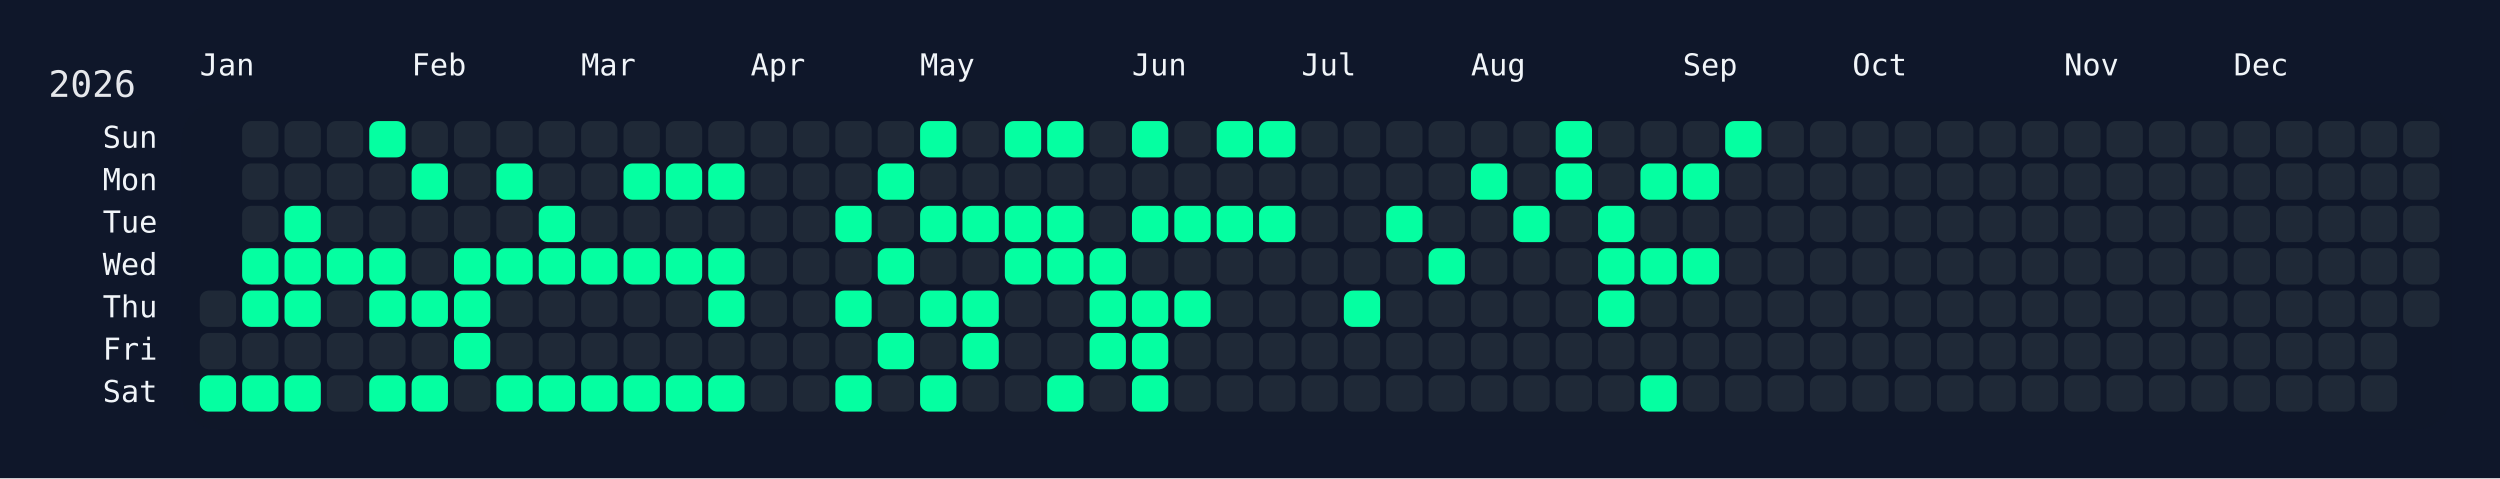
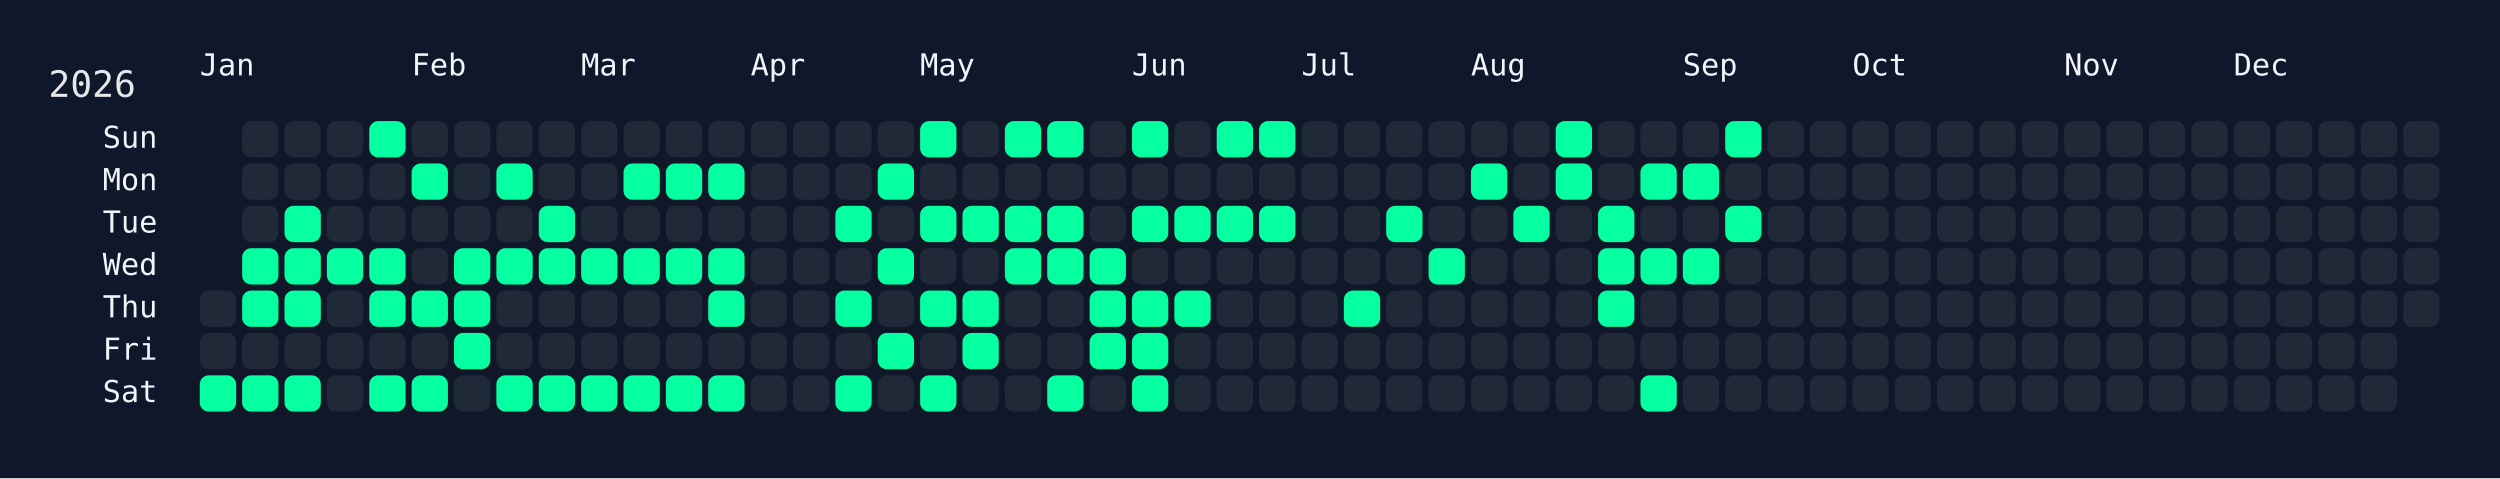
<svg xmlns="http://www.w3.org/2000/svg" width="826" height="158" viewBox="0 0 826 158">
  <rect width="826" height="158" fill="#0f172a" />
  <rect x="60" y="34" width="750" height="108" rx="12" ry="12" fill="rgba(15, 23, 42, 0.8)" />
  <text x="16" y="32" font-size="12" fill="#e5e7eb" font-family="JetBrains Mono, ui-monospace, SFMono-Regular, Menlo, Monaco, Consolas, monospace">2026</text>
  <text x="66" y="18" font-size="10" fill="#f1f5f9" font-family="JetBrains Mono, ui-monospace, SFMono-Regular, Menlo, Monaco, Consolas, monospace" dominant-baseline="hanging">Jan</text>
  <text x="136" y="18" font-size="10" fill="#f1f5f9" font-family="JetBrains Mono, ui-monospace, SFMono-Regular, Menlo, Monaco, Consolas, monospace" dominant-baseline="hanging">Feb</text>
  <text x="192" y="18" font-size="10" fill="#f1f5f9" font-family="JetBrains Mono, ui-monospace, SFMono-Regular, Menlo, Monaco, Consolas, monospace" dominant-baseline="hanging">Mar</text>
  <text x="248" y="18" font-size="10" fill="#f1f5f9" font-family="JetBrains Mono, ui-monospace, SFMono-Regular, Menlo, Monaco, Consolas, monospace" dominant-baseline="hanging">Apr</text>
  <text x="304" y="18" font-size="10" fill="#f1f5f9" font-family="JetBrains Mono, ui-monospace, SFMono-Regular, Menlo, Monaco, Consolas, monospace" dominant-baseline="hanging">May</text>
  <text x="374" y="18" font-size="10" fill="#f1f5f9" font-family="JetBrains Mono, ui-monospace, SFMono-Regular, Menlo, Monaco, Consolas, monospace" dominant-baseline="hanging">Jun</text>
  <text x="430" y="18" font-size="10" fill="#f1f5f9" font-family="JetBrains Mono, ui-monospace, SFMono-Regular, Menlo, Monaco, Consolas, monospace" dominant-baseline="hanging">Jul</text>
  <text x="486" y="18" font-size="10" fill="#f1f5f9" font-family="JetBrains Mono, ui-monospace, SFMono-Regular, Menlo, Monaco, Consolas, monospace" dominant-baseline="hanging">Aug</text>
  <text x="556" y="18" font-size="10" fill="#f1f5f9" font-family="JetBrains Mono, ui-monospace, SFMono-Regular, Menlo, Monaco, Consolas, monospace" dominant-baseline="hanging">Sep</text>
  <text x="612" y="18" font-size="10" fill="#f1f5f9" font-family="JetBrains Mono, ui-monospace, SFMono-Regular, Menlo, Monaco, Consolas, monospace" dominant-baseline="hanging">Oct</text>
  <text x="682" y="18" font-size="10" fill="#f1f5f9" font-family="JetBrains Mono, ui-monospace, SFMono-Regular, Menlo, Monaco, Consolas, monospace" dominant-baseline="hanging">Nov</text>
  <text x="738" y="18" font-size="10" fill="#f1f5f9" font-family="JetBrains Mono, ui-monospace, SFMono-Regular, Menlo, Monaco, Consolas, monospace" dominant-baseline="hanging">Dec</text>
  <text x="52" y="46.0" font-size="10" fill="#f1f5f9" font-family="JetBrains Mono, ui-monospace, SFMono-Regular, Menlo, Monaco, Consolas, monospace" text-anchor="end" dominant-baseline="middle">Sun</text>
  <text x="52" y="60.0" font-size="10" fill="#f1f5f9" font-family="JetBrains Mono, ui-monospace, SFMono-Regular, Menlo, Monaco, Consolas, monospace" text-anchor="end" dominant-baseline="middle">Mon</text>
  <text x="52" y="74.0" font-size="10" fill="#f1f5f9" font-family="JetBrains Mono, ui-monospace, SFMono-Regular, Menlo, Monaco, Consolas, monospace" text-anchor="end" dominant-baseline="middle">Tue</text>
  <text x="52" y="88.0" font-size="10" fill="#f1f5f9" font-family="JetBrains Mono, ui-monospace, SFMono-Regular, Menlo, Monaco, Consolas, monospace" text-anchor="end" dominant-baseline="middle">Wed</text>
  <text x="52" y="102.0" font-size="10" fill="#f1f5f9" font-family="JetBrains Mono, ui-monospace, SFMono-Regular, Menlo, Monaco, Consolas, monospace" text-anchor="end" dominant-baseline="middle">Thu</text>
  <text x="52" y="116.0" font-size="10" fill="#f1f5f9" font-family="JetBrains Mono, ui-monospace, SFMono-Regular, Menlo, Monaco, Consolas, monospace" text-anchor="end" dominant-baseline="middle">Fri</text>
  <text x="52" y="130.0" font-size="10" fill="#f1f5f9" font-family="JetBrains Mono, ui-monospace, SFMono-Regular, Menlo, Monaco, Consolas, monospace" text-anchor="end" dominant-baseline="middle">Sat</text>
  <g transform="translate(66,40)">
    <rect x="0" y="56" width="12" height="12" rx="3" ry="3" fill="#1f2937" data-date="2026-01-01" />
    <rect x="0" y="70" width="12" height="12" rx="3" ry="3" fill="#1f2937" data-date="2026-01-02" />
    <rect x="0" y="84" width="12" height="12" rx="3" ry="3" fill="#05ffa1" data-date="2026-01-03" />
    <rect x="14" y="0" width="12" height="12" rx="3" ry="3" fill="#1f2937" data-date="2026-01-04" />
    <rect x="14" y="14" width="12" height="12" rx="3" ry="3" fill="#1f2937" data-date="2026-01-05" />
    <rect x="14" y="28" width="12" height="12" rx="3" ry="3" fill="#1f2937" data-date="2026-01-06" />
    <rect x="14" y="42" width="12" height="12" rx="3" ry="3" fill="#05ffa1" data-date="2026-01-07" />
    <rect x="14" y="56" width="12" height="12" rx="3" ry="3" fill="#05ffa1" data-date="2026-01-08" />
    <rect x="14" y="70" width="12" height="12" rx="3" ry="3" fill="#1f2937" data-date="2026-01-09" />
    <rect x="14" y="84" width="12" height="12" rx="3" ry="3" fill="#05ffa1" data-date="2026-01-10" />
    <rect x="28" y="0" width="12" height="12" rx="3" ry="3" fill="#1f2937" data-date="2026-01-11" />
    <rect x="28" y="14" width="12" height="12" rx="3" ry="3" fill="#1f2937" data-date="2026-01-12" />
    <rect x="28" y="28" width="12" height="12" rx="3" ry="3" fill="#05ffa1" data-date="2026-01-13" />
    <rect x="28" y="42" width="12" height="12" rx="3" ry="3" fill="#05ffa1" data-date="2026-01-14" />
    <rect x="28" y="56" width="12" height="12" rx="3" ry="3" fill="#05ffa1" data-date="2026-01-15" />
    <rect x="28" y="70" width="12" height="12" rx="3" ry="3" fill="#1f2937" data-date="2026-01-16" />
    <rect x="28" y="84" width="12" height="12" rx="3" ry="3" fill="#05ffa1" data-date="2026-01-17" />
    <rect x="42" y="0" width="12" height="12" rx="3" ry="3" fill="#1f2937" data-date="2026-01-18" />
    <rect x="42" y="14" width="12" height="12" rx="3" ry="3" fill="#1f2937" data-date="2026-01-19" />
    <rect x="42" y="28" width="12" height="12" rx="3" ry="3" fill="#1f2937" data-date="2026-01-20" />
    <rect x="42" y="42" width="12" height="12" rx="3" ry="3" fill="#05ffa1" data-date="2026-01-21" />
    <rect x="42" y="56" width="12" height="12" rx="3" ry="3" fill="#1f2937" data-date="2026-01-22" />
    <rect x="42" y="70" width="12" height="12" rx="3" ry="3" fill="#1f2937" data-date="2026-01-23" />
    <rect x="42" y="84" width="12" height="12" rx="3" ry="3" fill="#1f2937" data-date="2026-01-24" />
    <rect x="56" y="0" width="12" height="12" rx="3" ry="3" fill="#05ffa1" data-date="2026-01-25" />
    <rect x="56" y="14" width="12" height="12" rx="3" ry="3" fill="#1f2937" data-date="2026-01-26" />
    <rect x="56" y="28" width="12" height="12" rx="3" ry="3" fill="#1f2937" data-date="2026-01-27" />
    <rect x="56" y="42" width="12" height="12" rx="3" ry="3" fill="#05ffa1" data-date="2026-01-28" />
    <rect x="56" y="56" width="12" height="12" rx="3" ry="3" fill="#05ffa1" data-date="2026-01-29" />
    <rect x="56" y="70" width="12" height="12" rx="3" ry="3" fill="#1f2937" data-date="2026-01-30" />
    <rect x="56" y="84" width="12" height="12" rx="3" ry="3" fill="#05ffa1" data-date="2026-01-31" />
    <rect x="70" y="0" width="12" height="12" rx="3" ry="3" fill="#1f2937" data-date="2026-02-01" />
    <rect x="70" y="14" width="12" height="12" rx="3" ry="3" fill="#05ffa1" data-date="2026-02-02" />
    <rect x="70" y="28" width="12" height="12" rx="3" ry="3" fill="#1f2937" data-date="2026-02-03" />
    <rect x="70" y="42" width="12" height="12" rx="3" ry="3" fill="#1f2937" data-date="2026-02-04" />
    <rect x="70" y="56" width="12" height="12" rx="3" ry="3" fill="#05ffa1" data-date="2026-02-05" />
    <rect x="70" y="70" width="12" height="12" rx="3" ry="3" fill="#1f2937" data-date="2026-02-06" />
    <rect x="70" y="84" width="12" height="12" rx="3" ry="3" fill="#05ffa1" data-date="2026-02-07" />
    <rect x="84" y="0" width="12" height="12" rx="3" ry="3" fill="#1f2937" data-date="2026-02-08" />
    <rect x="84" y="14" width="12" height="12" rx="3" ry="3" fill="#1f2937" data-date="2026-02-09" />
    <rect x="84" y="28" width="12" height="12" rx="3" ry="3" fill="#1f2937" data-date="2026-02-10" />
    <rect x="84" y="42" width="12" height="12" rx="3" ry="3" fill="#05ffa1" data-date="2026-02-11" />
    <rect x="84" y="56" width="12" height="12" rx="3" ry="3" fill="#05ffa1" data-date="2026-02-12" />
    <rect x="84" y="70" width="12" height="12" rx="3" ry="3" fill="#05ffa1" data-date="2026-02-13" />
    <rect x="84" y="84" width="12" height="12" rx="3" ry="3" fill="#1f2937" data-date="2026-02-14" />
    <rect x="98" y="0" width="12" height="12" rx="3" ry="3" fill="#1f2937" data-date="2026-02-15" />
    <rect x="98" y="14" width="12" height="12" rx="3" ry="3" fill="#05ffa1" data-date="2026-02-16" />
    <rect x="98" y="28" width="12" height="12" rx="3" ry="3" fill="#1f2937" data-date="2026-02-17" />
    <rect x="98" y="42" width="12" height="12" rx="3" ry="3" fill="#05ffa1" data-date="2026-02-18" />
    <rect x="98" y="56" width="12" height="12" rx="3" ry="3" fill="#1f2937" data-date="2026-02-19" />
    <rect x="98" y="70" width="12" height="12" rx="3" ry="3" fill="#1f2937" data-date="2026-02-20" />
    <rect x="98" y="84" width="12" height="12" rx="3" ry="3" fill="#05ffa1" data-date="2026-02-21" />
    <rect x="112" y="0" width="12" height="12" rx="3" ry="3" fill="#1f2937" data-date="2026-02-22" />
    <rect x="112" y="14" width="12" height="12" rx="3" ry="3" fill="#1f2937" data-date="2026-02-23" />
    <rect x="112" y="28" width="12" height="12" rx="3" ry="3" fill="#05ffa1" data-date="2026-02-24" />
    <rect x="112" y="42" width="12" height="12" rx="3" ry="3" fill="#05ffa1" data-date="2026-02-25" />
    <rect x="112" y="56" width="12" height="12" rx="3" ry="3" fill="#1f2937" data-date="2026-02-26" />
    <rect x="112" y="70" width="12" height="12" rx="3" ry="3" fill="#1f2937" data-date="2026-02-27" />
    <rect x="112" y="84" width="12" height="12" rx="3" ry="3" fill="#05ffa1" data-date="2026-02-28" />
    <rect x="126" y="0" width="12" height="12" rx="3" ry="3" fill="#1f2937" data-date="2026-03-01" />
    <rect x="126" y="14" width="12" height="12" rx="3" ry="3" fill="#1f2937" data-date="2026-03-02" />
    <rect x="126" y="28" width="12" height="12" rx="3" ry="3" fill="#1f2937" data-date="2026-03-03" />
    <rect x="126" y="42" width="12" height="12" rx="3" ry="3" fill="#05ffa1" data-date="2026-03-04" />
    <rect x="126" y="56" width="12" height="12" rx="3" ry="3" fill="#1f2937" data-date="2026-03-05" />
    <rect x="126" y="70" width="12" height="12" rx="3" ry="3" fill="#1f2937" data-date="2026-03-06" />
    <rect x="126" y="84" width="12" height="12" rx="3" ry="3" fill="#05ffa1" data-date="2026-03-07" />
    <rect x="140" y="0" width="12" height="12" rx="3" ry="3" fill="#1f2937" data-date="2026-03-08" />
    <rect x="140" y="14" width="12" height="12" rx="3" ry="3" fill="#05ffa1" data-date="2026-03-09" />
    <rect x="140" y="28" width="12" height="12" rx="3" ry="3" fill="#1f2937" data-date="2026-03-10" />
    <rect x="140" y="42" width="12" height="12" rx="3" ry="3" fill="#05ffa1" data-date="2026-03-11" />
    <rect x="140" y="56" width="12" height="12" rx="3" ry="3" fill="#1f2937" data-date="2026-03-12" />
    <rect x="140" y="70" width="12" height="12" rx="3" ry="3" fill="#1f2937" data-date="2026-03-13" />
    <rect x="140" y="84" width="12" height="12" rx="3" ry="3" fill="#05ffa1" data-date="2026-03-14" />
    <rect x="154" y="0" width="12" height="12" rx="3" ry="3" fill="#1f2937" data-date="2026-03-15" />
    <rect x="154" y="14" width="12" height="12" rx="3" ry="3" fill="#05ffa1" data-date="2026-03-16" />
    <rect x="154" y="28" width="12" height="12" rx="3" ry="3" fill="#1f2937" data-date="2026-03-17" />
    <rect x="154" y="42" width="12" height="12" rx="3" ry="3" fill="#05ffa1" data-date="2026-03-18" />
    <rect x="154" y="56" width="12" height="12" rx="3" ry="3" fill="#1f2937" data-date="2026-03-19" />
    <rect x="154" y="70" width="12" height="12" rx="3" ry="3" fill="#1f2937" data-date="2026-03-20" />
    <rect x="154" y="84" width="12" height="12" rx="3" ry="3" fill="#05ffa1" data-date="2026-03-21" />
    <rect x="168" y="0" width="12" height="12" rx="3" ry="3" fill="#1f2937" data-date="2026-03-22" />
    <rect x="168" y="14" width="12" height="12" rx="3" ry="3" fill="#05ffa1" data-date="2026-03-23" />
    <rect x="168" y="28" width="12" height="12" rx="3" ry="3" fill="#1f2937" data-date="2026-03-24" />
    <rect x="168" y="42" width="12" height="12" rx="3" ry="3" fill="#05ffa1" data-date="2026-03-25" />
    <rect x="168" y="56" width="12" height="12" rx="3" ry="3" fill="#05ffa1" data-date="2026-03-26" />
    <rect x="168" y="70" width="12" height="12" rx="3" ry="3" fill="#1f2937" data-date="2026-03-27" />
    <rect x="168" y="84" width="12" height="12" rx="3" ry="3" fill="#05ffa1" data-date="2026-03-28" />
    <rect x="182" y="0" width="12" height="12" rx="3" ry="3" fill="#1f2937" data-date="2026-03-29" />
    <rect x="182" y="14" width="12" height="12" rx="3" ry="3" fill="#1f2937" data-date="2026-03-30" />
    <rect x="182" y="28" width="12" height="12" rx="3" ry="3" fill="#1f2937" data-date="2026-03-31" />
    <rect x="182" y="42" width="12" height="12" rx="3" ry="3" fill="#1f2937" data-date="2026-04-01" />
    <rect x="182" y="56" width="12" height="12" rx="3" ry="3" fill="#1f2937" data-date="2026-04-02" />
    <rect x="182" y="70" width="12" height="12" rx="3" ry="3" fill="#1f2937" data-date="2026-04-03" />
    <rect x="182" y="84" width="12" height="12" rx="3" ry="3" fill="#1f2937" data-date="2026-04-04" />
    <rect x="196" y="0" width="12" height="12" rx="3" ry="3" fill="#1f2937" data-date="2026-04-05" />
    <rect x="196" y="14" width="12" height="12" rx="3" ry="3" fill="#1f2937" data-date="2026-04-06" />
    <rect x="196" y="28" width="12" height="12" rx="3" ry="3" fill="#1f2937" data-date="2026-04-07" />
    <rect x="196" y="42" width="12" height="12" rx="3" ry="3" fill="#1f2937" data-date="2026-04-08" />
    <rect x="196" y="56" width="12" height="12" rx="3" ry="3" fill="#1f2937" data-date="2026-04-09" />
    <rect x="196" y="70" width="12" height="12" rx="3" ry="3" fill="#1f2937" data-date="2026-04-10" />
    <rect x="196" y="84" width="12" height="12" rx="3" ry="3" fill="#1f2937" data-date="2026-04-11" />
    <rect x="210" y="0" width="12" height="12" rx="3" ry="3" fill="#1f2937" data-date="2026-04-12" />
    <rect x="210" y="14" width="12" height="12" rx="3" ry="3" fill="#1f2937" data-date="2026-04-13" />
    <rect x="210" y="28" width="12" height="12" rx="3" ry="3" fill="#05ffa1" data-date="2026-04-14" />
    <rect x="210" y="42" width="12" height="12" rx="3" ry="3" fill="#1f2937" data-date="2026-04-15" />
    <rect x="210" y="56" width="12" height="12" rx="3" ry="3" fill="#05ffa1" data-date="2026-04-16" />
    <rect x="210" y="70" width="12" height="12" rx="3" ry="3" fill="#1f2937" data-date="2026-04-17" />
    <rect x="210" y="84" width="12" height="12" rx="3" ry="3" fill="#05ffa1" data-date="2026-04-18" />
    <rect x="224" y="0" width="12" height="12" rx="3" ry="3" fill="#1f2937" data-date="2026-04-19" />
    <rect x="224" y="14" width="12" height="12" rx="3" ry="3" fill="#05ffa1" data-date="2026-04-20" />
    <rect x="224" y="28" width="12" height="12" rx="3" ry="3" fill="#1f2937" data-date="2026-04-21" />
    <rect x="224" y="42" width="12" height="12" rx="3" ry="3" fill="#05ffa1" data-date="2026-04-22" />
    <rect x="224" y="56" width="12" height="12" rx="3" ry="3" fill="#1f2937" data-date="2026-04-23" />
    <rect x="224" y="70" width="12" height="12" rx="3" ry="3" fill="#05ffa1" data-date="2026-04-24" />
    <rect x="224" y="84" width="12" height="12" rx="3" ry="3" fill="#1f2937" data-date="2026-04-25" />
    <rect x="238" y="0" width="12" height="12" rx="3" ry="3" fill="#05ffa1" data-date="2026-04-26" />
    <rect x="238" y="14" width="12" height="12" rx="3" ry="3" fill="#1f2937" data-date="2026-04-27" />
    <rect x="238" y="28" width="12" height="12" rx="3" ry="3" fill="#05ffa1" data-date="2026-04-28" />
    <rect x="238" y="42" width="12" height="12" rx="3" ry="3" fill="#1f2937" data-date="2026-04-29" />
    <rect x="238" y="56" width="12" height="12" rx="3" ry="3" fill="#05ffa1" data-date="2026-04-30" />
    <rect x="238" y="70" width="12" height="12" rx="3" ry="3" fill="#1f2937" data-date="2026-05-01" />
    <rect x="238" y="84" width="12" height="12" rx="3" ry="3" fill="#05ffa1" data-date="2026-05-02" />
    <rect x="252" y="0" width="12" height="12" rx="3" ry="3" fill="#1f2937" data-date="2026-05-03" />
    <rect x="252" y="14" width="12" height="12" rx="3" ry="3" fill="#1f2937" data-date="2026-05-04" />
    <rect x="252" y="28" width="12" height="12" rx="3" ry="3" fill="#05ffa1" data-date="2026-05-05" />
    <rect x="252" y="42" width="12" height="12" rx="3" ry="3" fill="#1f2937" data-date="2026-05-06" />
    <rect x="252" y="56" width="12" height="12" rx="3" ry="3" fill="#05ffa1" data-date="2026-05-07" />
    <rect x="252" y="70" width="12" height="12" rx="3" ry="3" fill="#05ffa1" data-date="2026-05-08" />
    <rect x="252" y="84" width="12" height="12" rx="3" ry="3" fill="#1f2937" data-date="2026-05-09" />
    <rect x="266" y="0" width="12" height="12" rx="3" ry="3" fill="#05ffa1" data-date="2026-05-10" />
    <rect x="266" y="14" width="12" height="12" rx="3" ry="3" fill="#1f2937" data-date="2026-05-11" />
    <rect x="266" y="28" width="12" height="12" rx="3" ry="3" fill="#05ffa1" data-date="2026-05-12" />
    <rect x="266" y="42" width="12" height="12" rx="3" ry="3" fill="#05ffa1" data-date="2026-05-13" />
    <rect x="266" y="56" width="12" height="12" rx="3" ry="3" fill="#1f2937" data-date="2026-05-14" />
    <rect x="266" y="70" width="12" height="12" rx="3" ry="3" fill="#1f2937" data-date="2026-05-15" />
    <rect x="266" y="84" width="12" height="12" rx="3" ry="3" fill="#1f2937" data-date="2026-05-16" />
    <rect x="280" y="0" width="12" height="12" rx="3" ry="3" fill="#05ffa1" data-date="2026-05-17" />
    <rect x="280" y="14" width="12" height="12" rx="3" ry="3" fill="#1f2937" data-date="2026-05-18" />
    <rect x="280" y="28" width="12" height="12" rx="3" ry="3" fill="#05ffa1" data-date="2026-05-19" />
    <rect x="280" y="42" width="12" height="12" rx="3" ry="3" fill="#05ffa1" data-date="2026-05-20" />
    <rect x="280" y="56" width="12" height="12" rx="3" ry="3" fill="#1f2937" data-date="2026-05-21" />
    <rect x="280" y="70" width="12" height="12" rx="3" ry="3" fill="#1f2937" data-date="2026-05-22" />
    <rect x="280" y="84" width="12" height="12" rx="3" ry="3" fill="#05ffa1" data-date="2026-05-23" />
    <rect x="294" y="0" width="12" height="12" rx="3" ry="3" fill="#1f2937" data-date="2026-05-24" />
    <rect x="294" y="14" width="12" height="12" rx="3" ry="3" fill="#1f2937" data-date="2026-05-25" />
    <rect x="294" y="28" width="12" height="12" rx="3" ry="3" fill="#1f2937" data-date="2026-05-26" />
    <rect x="294" y="42" width="12" height="12" rx="3" ry="3" fill="#05ffa1" data-date="2026-05-27" />
    <rect x="294" y="56" width="12" height="12" rx="3" ry="3" fill="#05ffa1" data-date="2026-05-28" />
    <rect x="294" y="70" width="12" height="12" rx="3" ry="3" fill="#05ffa1" data-date="2026-05-29" />
    <rect x="294" y="84" width="12" height="12" rx="3" ry="3" fill="#1f2937" data-date="2026-05-30" />
    <rect x="308" y="0" width="12" height="12" rx="3" ry="3" fill="#05ffa1" data-date="2026-05-31" />
    <rect x="308" y="14" width="12" height="12" rx="3" ry="3" fill="#1f2937" data-date="2026-06-01" />
    <rect x="308" y="28" width="12" height="12" rx="3" ry="3" fill="#05ffa1" data-date="2026-06-02" />
    <rect x="308" y="42" width="12" height="12" rx="3" ry="3" fill="#1f2937" data-date="2026-06-03" />
    <rect x="308" y="56" width="12" height="12" rx="3" ry="3" fill="#05ffa1" data-date="2026-06-04" />
    <rect x="308" y="70" width="12" height="12" rx="3" ry="3" fill="#05ffa1" data-date="2026-06-05" />
    <rect x="308" y="84" width="12" height="12" rx="3" ry="3" fill="#05ffa1" data-date="2026-06-06" />
    <rect x="322" y="0" width="12" height="12" rx="3" ry="3" fill="#1f2937" data-date="2026-06-07" />
    <rect x="322" y="14" width="12" height="12" rx="3" ry="3" fill="#1f2937" data-date="2026-06-08" />
    <rect x="322" y="28" width="12" height="12" rx="3" ry="3" fill="#05ffa1" data-date="2026-06-09" />
    <rect x="322" y="42" width="12" height="12" rx="3" ry="3" fill="#1f2937" data-date="2026-06-10" />
    <rect x="322" y="56" width="12" height="12" rx="3" ry="3" fill="#05ffa1" data-date="2026-06-11" />
    <rect x="322" y="70" width="12" height="12" rx="3" ry="3" fill="#1f2937" data-date="2026-06-12" />
    <rect x="322" y="84" width="12" height="12" rx="3" ry="3" fill="#1f2937" data-date="2026-06-13" />
    <rect x="336" y="0" width="12" height="12" rx="3" ry="3" fill="#05ffa1" data-date="2026-06-14" />
    <rect x="336" y="14" width="12" height="12" rx="3" ry="3" fill="#1f2937" data-date="2026-06-15" />
    <rect x="336" y="28" width="12" height="12" rx="3" ry="3" fill="#05ffa1" data-date="2026-06-16" />
    <rect x="336" y="42" width="12" height="12" rx="3" ry="3" fill="#1f2937" data-date="2026-06-17" />
    <rect x="336" y="56" width="12" height="12" rx="3" ry="3" fill="#1f2937" data-date="2026-06-18" />
    <rect x="336" y="70" width="12" height="12" rx="3" ry="3" fill="#1f2937" data-date="2026-06-19" />
    <rect x="336" y="84" width="12" height="12" rx="3" ry="3" fill="#1f2937" data-date="2026-06-20" />
    <rect x="350" y="0" width="12" height="12" rx="3" ry="3" fill="#05ffa1" data-date="2026-06-21" />
    <rect x="350" y="14" width="12" height="12" rx="3" ry="3" fill="#1f2937" data-date="2026-06-22" />
    <rect x="350" y="28" width="12" height="12" rx="3" ry="3" fill="#05ffa1" data-date="2026-06-23" />
    <rect x="350" y="42" width="12" height="12" rx="3" ry="3" fill="#1f2937" data-date="2026-06-24" />
    <rect x="350" y="56" width="12" height="12" rx="3" ry="3" fill="#1f2937" data-date="2026-06-25" />
    <rect x="350" y="70" width="12" height="12" rx="3" ry="3" fill="#1f2937" data-date="2026-06-26" />
    <rect x="350" y="84" width="12" height="12" rx="3" ry="3" fill="#1f2937" data-date="2026-06-27" />
    <rect x="364" y="0" width="12" height="12" rx="3" ry="3" fill="#1f2937" data-date="2026-06-28" />
    <rect x="364" y="14" width="12" height="12" rx="3" ry="3" fill="#1f2937" data-date="2026-06-29" />
    <rect x="364" y="28" width="12" height="12" rx="3" ry="3" fill="#1f2937" data-date="2026-06-30" />
    <rect x="364" y="42" width="12" height="12" rx="3" ry="3" fill="#1f2937" data-date="2026-07-01" />
    <rect x="364" y="56" width="12" height="12" rx="3" ry="3" fill="#1f2937" data-date="2026-07-02" />
    <rect x="364" y="70" width="12" height="12" rx="3" ry="3" fill="#1f2937" data-date="2026-07-03" />
    <rect x="364" y="84" width="12" height="12" rx="3" ry="3" fill="#1f2937" data-date="2026-07-04" />
    <rect x="378" y="0" width="12" height="12" rx="3" ry="3" fill="#1f2937" data-date="2026-07-05" />
    <rect x="378" y="14" width="12" height="12" rx="3" ry="3" fill="#1f2937" data-date="2026-07-06" />
    <rect x="378" y="28" width="12" height="12" rx="3" ry="3" fill="#1f2937" data-date="2026-07-07" />
    <rect x="378" y="42" width="12" height="12" rx="3" ry="3" fill="#1f2937" data-date="2026-07-08" />
    <rect x="378" y="56" width="12" height="12" rx="3" ry="3" fill="#05ffa1" data-date="2026-07-09" />
    <rect x="378" y="70" width="12" height="12" rx="3" ry="3" fill="#1f2937" data-date="2026-07-10" />
    <rect x="378" y="84" width="12" height="12" rx="3" ry="3" fill="#1f2937" data-date="2026-07-11" />
    <rect x="392" y="0" width="12" height="12" rx="3" ry="3" fill="#1f2937" data-date="2026-07-12" />
    <rect x="392" y="14" width="12" height="12" rx="3" ry="3" fill="#1f2937" data-date="2026-07-13" />
    <rect x="392" y="28" width="12" height="12" rx="3" ry="3" fill="#05ffa1" data-date="2026-07-14" />
    <rect x="392" y="42" width="12" height="12" rx="3" ry="3" fill="#1f2937" data-date="2026-07-15" />
    <rect x="392" y="56" width="12" height="12" rx="3" ry="3" fill="#1f2937" data-date="2026-07-16" />
    <rect x="392" y="70" width="12" height="12" rx="3" ry="3" fill="#1f2937" data-date="2026-07-17" />
    <rect x="392" y="84" width="12" height="12" rx="3" ry="3" fill="#1f2937" data-date="2026-07-18" />
    <rect x="406" y="0" width="12" height="12" rx="3" ry="3" fill="#1f2937" data-date="2026-07-19" />
    <rect x="406" y="14" width="12" height="12" rx="3" ry="3" fill="#1f2937" data-date="2026-07-20" />
    <rect x="406" y="28" width="12" height="12" rx="3" ry="3" fill="#1f2937" data-date="2026-07-21" />
    <rect x="406" y="42" width="12" height="12" rx="3" ry="3" fill="#05ffa1" data-date="2026-07-22" />
    <rect x="406" y="56" width="12" height="12" rx="3" ry="3" fill="#1f2937" data-date="2026-07-23" />
    <rect x="406" y="70" width="12" height="12" rx="3" ry="3" fill="#1f2937" data-date="2026-07-24" />
    <rect x="406" y="84" width="12" height="12" rx="3" ry="3" fill="#1f2937" data-date="2026-07-25" />
    <rect x="420" y="0" width="12" height="12" rx="3" ry="3" fill="#1f2937" data-date="2026-07-26" />
    <rect x="420" y="14" width="12" height="12" rx="3" ry="3" fill="#05ffa1" data-date="2026-07-27" />
    <rect x="420" y="28" width="12" height="12" rx="3" ry="3" fill="#1f2937" data-date="2026-07-28" />
    <rect x="420" y="42" width="12" height="12" rx="3" ry="3" fill="#1f2937" data-date="2026-07-29" />
    <rect x="420" y="56" width="12" height="12" rx="3" ry="3" fill="#1f2937" data-date="2026-07-30" />
    <rect x="420" y="70" width="12" height="12" rx="3" ry="3" fill="#1f2937" data-date="2026-07-31" />
    <rect x="420" y="84" width="12" height="12" rx="3" ry="3" fill="#1f2937" data-date="2026-08-01" />
    <rect x="434" y="0" width="12" height="12" rx="3" ry="3" fill="#1f2937" data-date="2026-08-02" />
    <rect x="434" y="14" width="12" height="12" rx="3" ry="3" fill="#1f2937" data-date="2026-08-03" />
    <rect x="434" y="28" width="12" height="12" rx="3" ry="3" fill="#05ffa1" data-date="2026-08-04" />
    <rect x="434" y="42" width="12" height="12" rx="3" ry="3" fill="#1f2937" data-date="2026-08-05" />
    <rect x="434" y="56" width="12" height="12" rx="3" ry="3" fill="#1f2937" data-date="2026-08-06" />
    <rect x="434" y="70" width="12" height="12" rx="3" ry="3" fill="#1f2937" data-date="2026-08-07" />
    <rect x="434" y="84" width="12" height="12" rx="3" ry="3" fill="#1f2937" data-date="2026-08-08" />
    <rect x="448" y="0" width="12" height="12" rx="3" ry="3" fill="#05ffa1" data-date="2026-08-09" />
    <rect x="448" y="14" width="12" height="12" rx="3" ry="3" fill="#05ffa1" data-date="2026-08-10" />
    <rect x="448" y="28" width="12" height="12" rx="3" ry="3" fill="#1f2937" data-date="2026-08-11" />
    <rect x="448" y="42" width="12" height="12" rx="3" ry="3" fill="#1f2937" data-date="2026-08-12" />
    <rect x="448" y="56" width="12" height="12" rx="3" ry="3" fill="#1f2937" data-date="2026-08-13" />
    <rect x="448" y="70" width="12" height="12" rx="3" ry="3" fill="#1f2937" data-date="2026-08-14" />
    <rect x="448" y="84" width="12" height="12" rx="3" ry="3" fill="#1f2937" data-date="2026-08-15" />
    <rect x="462" y="0" width="12" height="12" rx="3" ry="3" fill="#1f2937" data-date="2026-08-16" />
    <rect x="462" y="14" width="12" height="12" rx="3" ry="3" fill="#1f2937" data-date="2026-08-17" />
    <rect x="462" y="28" width="12" height="12" rx="3" ry="3" fill="#05ffa1" data-date="2026-08-18" />
    <rect x="462" y="42" width="12" height="12" rx="3" ry="3" fill="#05ffa1" data-date="2026-08-19" />
    <rect x="462" y="56" width="12" height="12" rx="3" ry="3" fill="#05ffa1" data-date="2026-08-20" />
    <rect x="462" y="70" width="12" height="12" rx="3" ry="3" fill="#1f2937" data-date="2026-08-21" />
    <rect x="462" y="84" width="12" height="12" rx="3" ry="3" fill="#1f2937" data-date="2026-08-22" />
    <rect x="476" y="0" width="12" height="12" rx="3" ry="3" fill="#1f2937" data-date="2026-08-23" />
    <rect x="476" y="14" width="12" height="12" rx="3" ry="3" fill="#05ffa1" data-date="2026-08-24" />
    <rect x="476" y="28" width="12" height="12" rx="3" ry="3" fill="#1f2937" data-date="2026-08-25" />
    <rect x="476" y="42" width="12" height="12" rx="3" ry="3" fill="#05ffa1" data-date="2026-08-26" />
    <rect x="476" y="56" width="12" height="12" rx="3" ry="3" fill="#1f2937" data-date="2026-08-27" />
    <rect x="476" y="70" width="12" height="12" rx="3" ry="3" fill="#1f2937" data-date="2026-08-28" />
    <rect x="476" y="84" width="12" height="12" rx="3" ry="3" fill="#05ffa1" data-date="2026-08-29" />
    <rect x="490" y="0" width="12" height="12" rx="3" ry="3" fill="#1f2937" data-date="2026-08-30" />
    <rect x="490" y="14" width="12" height="12" rx="3" ry="3" fill="#05ffa1" data-date="2026-08-31" />
    <rect x="490" y="28" width="12" height="12" rx="3" ry="3" fill="#1f2937" data-date="2026-09-01" />
    <rect x="490" y="42" width="12" height="12" rx="3" ry="3" fill="#05ffa1" data-date="2026-09-02" />
    <rect x="490" y="56" width="12" height="12" rx="3" ry="3" fill="#1f2937" data-date="2026-09-03" />
    <rect x="490" y="70" width="12" height="12" rx="3" ry="3" fill="#1f2937" data-date="2026-09-04" />
    <rect x="490" y="84" width="12" height="12" rx="3" ry="3" fill="#1f2937" data-date="2026-09-05" />
    <rect x="504" y="0" width="12" height="12" rx="3" ry="3" fill="#05ffa1" data-date="2026-09-06" />
    <rect x="504" y="14" width="12" height="12" rx="3" ry="3" fill="#1f2937" data-date="2026-09-07" />
-     <rect x="504" y="28" width="12" height="12" rx="3" ry="3" fill="#1f2937" data-date="2026-09-08" />
+     <rect x="504" y="28" width="12" height="12" rx="3" ry="3" fill="#05ffa1" data-date="2026-09-08" />
    <rect x="504" y="42" width="12" height="12" rx="3" ry="3" fill="#1f2937" data-date="2026-09-09" />
    <rect x="504" y="56" width="12" height="12" rx="3" ry="3" fill="#1f2937" data-date="2026-09-10" />
    <rect x="504" y="70" width="12" height="12" rx="3" ry="3" fill="#1f2937" data-date="2026-09-11" />
    <rect x="504" y="84" width="12" height="12" rx="3" ry="3" fill="#1f2937" data-date="2026-09-12" />
    <rect x="518" y="0" width="12" height="12" rx="3" ry="3" fill="#1f2937" data-date="2026-09-13" />
    <rect x="518" y="14" width="12" height="12" rx="3" ry="3" fill="#1f2937" data-date="2026-09-14" />
    <rect x="518" y="28" width="12" height="12" rx="3" ry="3" fill="#1f2937" data-date="2026-09-15" />
    <rect x="518" y="42" width="12" height="12" rx="3" ry="3" fill="#1f2937" data-date="2026-09-16" />
    <rect x="518" y="56" width="12" height="12" rx="3" ry="3" fill="#1f2937" data-date="2026-09-17" />
    <rect x="518" y="70" width="12" height="12" rx="3" ry="3" fill="#1f2937" data-date="2026-09-18" />
    <rect x="518" y="84" width="12" height="12" rx="3" ry="3" fill="#1f2937" data-date="2026-09-19" />
    <rect x="532" y="0" width="12" height="12" rx="3" ry="3" fill="#1f2937" data-date="2026-09-20" />
    <rect x="532" y="14" width="12" height="12" rx="3" ry="3" fill="#1f2937" data-date="2026-09-21" />
    <rect x="532" y="28" width="12" height="12" rx="3" ry="3" fill="#1f2937" data-date="2026-09-22" />
    <rect x="532" y="42" width="12" height="12" rx="3" ry="3" fill="#1f2937" data-date="2026-09-23" />
    <rect x="532" y="56" width="12" height="12" rx="3" ry="3" fill="#1f2937" data-date="2026-09-24" />
    <rect x="532" y="70" width="12" height="12" rx="3" ry="3" fill="#1f2937" data-date="2026-09-25" />
    <rect x="532" y="84" width="12" height="12" rx="3" ry="3" fill="#1f2937" data-date="2026-09-26" />
    <rect x="546" y="0" width="12" height="12" rx="3" ry="3" fill="#1f2937" data-date="2026-09-27" />
    <rect x="546" y="14" width="12" height="12" rx="3" ry="3" fill="#1f2937" data-date="2026-09-28" />
    <rect x="546" y="28" width="12" height="12" rx="3" ry="3" fill="#1f2937" data-date="2026-09-29" />
    <rect x="546" y="42" width="12" height="12" rx="3" ry="3" fill="#1f2937" data-date="2026-09-30" />
    <rect x="546" y="56" width="12" height="12" rx="3" ry="3" fill="#1f2937" data-date="2026-10-01" />
    <rect x="546" y="70" width="12" height="12" rx="3" ry="3" fill="#1f2937" data-date="2026-10-02" />
    <rect x="546" y="84" width="12" height="12" rx="3" ry="3" fill="#1f2937" data-date="2026-10-03" />
    <rect x="560" y="0" width="12" height="12" rx="3" ry="3" fill="#1f2937" data-date="2026-10-04" />
    <rect x="560" y="14" width="12" height="12" rx="3" ry="3" fill="#1f2937" data-date="2026-10-05" />
    <rect x="560" y="28" width="12" height="12" rx="3" ry="3" fill="#1f2937" data-date="2026-10-06" />
    <rect x="560" y="42" width="12" height="12" rx="3" ry="3" fill="#1f2937" data-date="2026-10-07" />
    <rect x="560" y="56" width="12" height="12" rx="3" ry="3" fill="#1f2937" data-date="2026-10-08" />
    <rect x="560" y="70" width="12" height="12" rx="3" ry="3" fill="#1f2937" data-date="2026-10-09" />
    <rect x="560" y="84" width="12" height="12" rx="3" ry="3" fill="#1f2937" data-date="2026-10-10" />
    <rect x="574" y="0" width="12" height="12" rx="3" ry="3" fill="#1f2937" data-date="2026-10-11" />
    <rect x="574" y="14" width="12" height="12" rx="3" ry="3" fill="#1f2937" data-date="2026-10-12" />
    <rect x="574" y="28" width="12" height="12" rx="3" ry="3" fill="#1f2937" data-date="2026-10-13" />
    <rect x="574" y="42" width="12" height="12" rx="3" ry="3" fill="#1f2937" data-date="2026-10-14" />
    <rect x="574" y="56" width="12" height="12" rx="3" ry="3" fill="#1f2937" data-date="2026-10-15" />
    <rect x="574" y="70" width="12" height="12" rx="3" ry="3" fill="#1f2937" data-date="2026-10-16" />
    <rect x="574" y="84" width="12" height="12" rx="3" ry="3" fill="#1f2937" data-date="2026-10-17" />
    <rect x="588" y="0" width="12" height="12" rx="3" ry="3" fill="#1f2937" data-date="2026-10-18" />
    <rect x="588" y="14" width="12" height="12" rx="3" ry="3" fill="#1f2937" data-date="2026-10-19" />
    <rect x="588" y="28" width="12" height="12" rx="3" ry="3" fill="#1f2937" data-date="2026-10-20" />
    <rect x="588" y="42" width="12" height="12" rx="3" ry="3" fill="#1f2937" data-date="2026-10-21" />
    <rect x="588" y="56" width="12" height="12" rx="3" ry="3" fill="#1f2937" data-date="2026-10-22" />
    <rect x="588" y="70" width="12" height="12" rx="3" ry="3" fill="#1f2937" data-date="2026-10-23" />
    <rect x="588" y="84" width="12" height="12" rx="3" ry="3" fill="#1f2937" data-date="2026-10-24" />
    <rect x="602" y="0" width="12" height="12" rx="3" ry="3" fill="#1f2937" data-date="2026-10-25" />
    <rect x="602" y="14" width="12" height="12" rx="3" ry="3" fill="#1f2937" data-date="2026-10-26" />
    <rect x="602" y="28" width="12" height="12" rx="3" ry="3" fill="#1f2937" data-date="2026-10-27" />
    <rect x="602" y="42" width="12" height="12" rx="3" ry="3" fill="#1f2937" data-date="2026-10-28" />
    <rect x="602" y="56" width="12" height="12" rx="3" ry="3" fill="#1f2937" data-date="2026-10-29" />
    <rect x="602" y="70" width="12" height="12" rx="3" ry="3" fill="#1f2937" data-date="2026-10-30" />
    <rect x="602" y="84" width="12" height="12" rx="3" ry="3" fill="#1f2937" data-date="2026-10-31" />
    <rect x="616" y="0" width="12" height="12" rx="3" ry="3" fill="#1f2937" data-date="2026-11-01" />
    <rect x="616" y="14" width="12" height="12" rx="3" ry="3" fill="#1f2937" data-date="2026-11-02" />
    <rect x="616" y="28" width="12" height="12" rx="3" ry="3" fill="#1f2937" data-date="2026-11-03" />
    <rect x="616" y="42" width="12" height="12" rx="3" ry="3" fill="#1f2937" data-date="2026-11-04" />
    <rect x="616" y="56" width="12" height="12" rx="3" ry="3" fill="#1f2937" data-date="2026-11-05" />
    <rect x="616" y="70" width="12" height="12" rx="3" ry="3" fill="#1f2937" data-date="2026-11-06" />
    <rect x="616" y="84" width="12" height="12" rx="3" ry="3" fill="#1f2937" data-date="2026-11-07" />
    <rect x="630" y="0" width="12" height="12" rx="3" ry="3" fill="#1f2937" data-date="2026-11-08" />
    <rect x="630" y="14" width="12" height="12" rx="3" ry="3" fill="#1f2937" data-date="2026-11-09" />
    <rect x="630" y="28" width="12" height="12" rx="3" ry="3" fill="#1f2937" data-date="2026-11-10" />
    <rect x="630" y="42" width="12" height="12" rx="3" ry="3" fill="#1f2937" data-date="2026-11-11" />
    <rect x="630" y="56" width="12" height="12" rx="3" ry="3" fill="#1f2937" data-date="2026-11-12" />
    <rect x="630" y="70" width="12" height="12" rx="3" ry="3" fill="#1f2937" data-date="2026-11-13" />
    <rect x="630" y="84" width="12" height="12" rx="3" ry="3" fill="#1f2937" data-date="2026-11-14" />
    <rect x="644" y="0" width="12" height="12" rx="3" ry="3" fill="#1f2937" data-date="2026-11-15" />
    <rect x="644" y="14" width="12" height="12" rx="3" ry="3" fill="#1f2937" data-date="2026-11-16" />
    <rect x="644" y="28" width="12" height="12" rx="3" ry="3" fill="#1f2937" data-date="2026-11-17" />
    <rect x="644" y="42" width="12" height="12" rx="3" ry="3" fill="#1f2937" data-date="2026-11-18" />
    <rect x="644" y="56" width="12" height="12" rx="3" ry="3" fill="#1f2937" data-date="2026-11-19" />
    <rect x="644" y="70" width="12" height="12" rx="3" ry="3" fill="#1f2937" data-date="2026-11-20" />
    <rect x="644" y="84" width="12" height="12" rx="3" ry="3" fill="#1f2937" data-date="2026-11-21" />
    <rect x="658" y="0" width="12" height="12" rx="3" ry="3" fill="#1f2937" data-date="2026-11-22" />
    <rect x="658" y="14" width="12" height="12" rx="3" ry="3" fill="#1f2937" data-date="2026-11-23" />
    <rect x="658" y="28" width="12" height="12" rx="3" ry="3" fill="#1f2937" data-date="2026-11-24" />
    <rect x="658" y="42" width="12" height="12" rx="3" ry="3" fill="#1f2937" data-date="2026-11-25" />
    <rect x="658" y="56" width="12" height="12" rx="3" ry="3" fill="#1f2937" data-date="2026-11-26" />
    <rect x="658" y="70" width="12" height="12" rx="3" ry="3" fill="#1f2937" data-date="2026-11-27" />
    <rect x="658" y="84" width="12" height="12" rx="3" ry="3" fill="#1f2937" data-date="2026-11-28" />
    <rect x="672" y="0" width="12" height="12" rx="3" ry="3" fill="#1f2937" data-date="2026-11-29" />
    <rect x="672" y="14" width="12" height="12" rx="3" ry="3" fill="#1f2937" data-date="2026-11-30" />
    <rect x="672" y="28" width="12" height="12" rx="3" ry="3" fill="#1f2937" data-date="2026-12-01" />
    <rect x="672" y="42" width="12" height="12" rx="3" ry="3" fill="#1f2937" data-date="2026-12-02" />
    <rect x="672" y="56" width="12" height="12" rx="3" ry="3" fill="#1f2937" data-date="2026-12-03" />
    <rect x="672" y="70" width="12" height="12" rx="3" ry="3" fill="#1f2937" data-date="2026-12-04" />
    <rect x="672" y="84" width="12" height="12" rx="3" ry="3" fill="#1f2937" data-date="2026-12-05" />
    <rect x="686" y="0" width="12" height="12" rx="3" ry="3" fill="#1f2937" data-date="2026-12-06" />
    <rect x="686" y="14" width="12" height="12" rx="3" ry="3" fill="#1f2937" data-date="2026-12-07" />
    <rect x="686" y="28" width="12" height="12" rx="3" ry="3" fill="#1f2937" data-date="2026-12-08" />
    <rect x="686" y="42" width="12" height="12" rx="3" ry="3" fill="#1f2937" data-date="2026-12-09" />
    <rect x="686" y="56" width="12" height="12" rx="3" ry="3" fill="#1f2937" data-date="2026-12-10" />
    <rect x="686" y="70" width="12" height="12" rx="3" ry="3" fill="#1f2937" data-date="2026-12-11" />
    <rect x="686" y="84" width="12" height="12" rx="3" ry="3" fill="#1f2937" data-date="2026-12-12" />
    <rect x="700" y="0" width="12" height="12" rx="3" ry="3" fill="#1f2937" data-date="2026-12-13" />
    <rect x="700" y="14" width="12" height="12" rx="3" ry="3" fill="#1f2937" data-date="2026-12-14" />
    <rect x="700" y="28" width="12" height="12" rx="3" ry="3" fill="#1f2937" data-date="2026-12-15" />
    <rect x="700" y="42" width="12" height="12" rx="3" ry="3" fill="#1f2937" data-date="2026-12-16" />
    <rect x="700" y="56" width="12" height="12" rx="3" ry="3" fill="#1f2937" data-date="2026-12-17" />
    <rect x="700" y="70" width="12" height="12" rx="3" ry="3" fill="#1f2937" data-date="2026-12-18" />
    <rect x="700" y="84" width="12" height="12" rx="3" ry="3" fill="#1f2937" data-date="2026-12-19" />
    <rect x="714" y="0" width="12" height="12" rx="3" ry="3" fill="#1f2937" data-date="2026-12-20" />
    <rect x="714" y="14" width="12" height="12" rx="3" ry="3" fill="#1f2937" data-date="2026-12-21" />
    <rect x="714" y="28" width="12" height="12" rx="3" ry="3" fill="#1f2937" data-date="2026-12-22" />
    <rect x="714" y="42" width="12" height="12" rx="3" ry="3" fill="#1f2937" data-date="2026-12-23" />
    <rect x="714" y="56" width="12" height="12" rx="3" ry="3" fill="#1f2937" data-date="2026-12-24" />
    <rect x="714" y="70" width="12" height="12" rx="3" ry="3" fill="#1f2937" data-date="2026-12-25" />
    <rect x="714" y="84" width="12" height="12" rx="3" ry="3" fill="#1f2937" data-date="2026-12-26" />
    <rect x="728" y="0" width="12" height="12" rx="3" ry="3" fill="#1f2937" data-date="2026-12-27" />
    <rect x="728" y="14" width="12" height="12" rx="3" ry="3" fill="#1f2937" data-date="2026-12-28" />
    <rect x="728" y="28" width="12" height="12" rx="3" ry="3" fill="#1f2937" data-date="2026-12-29" />
    <rect x="728" y="42" width="12" height="12" rx="3" ry="3" fill="#1f2937" data-date="2026-12-30" />
    <rect x="728" y="56" width="12" height="12" rx="3" ry="3" fill="#1f2937" data-date="2026-12-31" />
  </g>
</svg>
